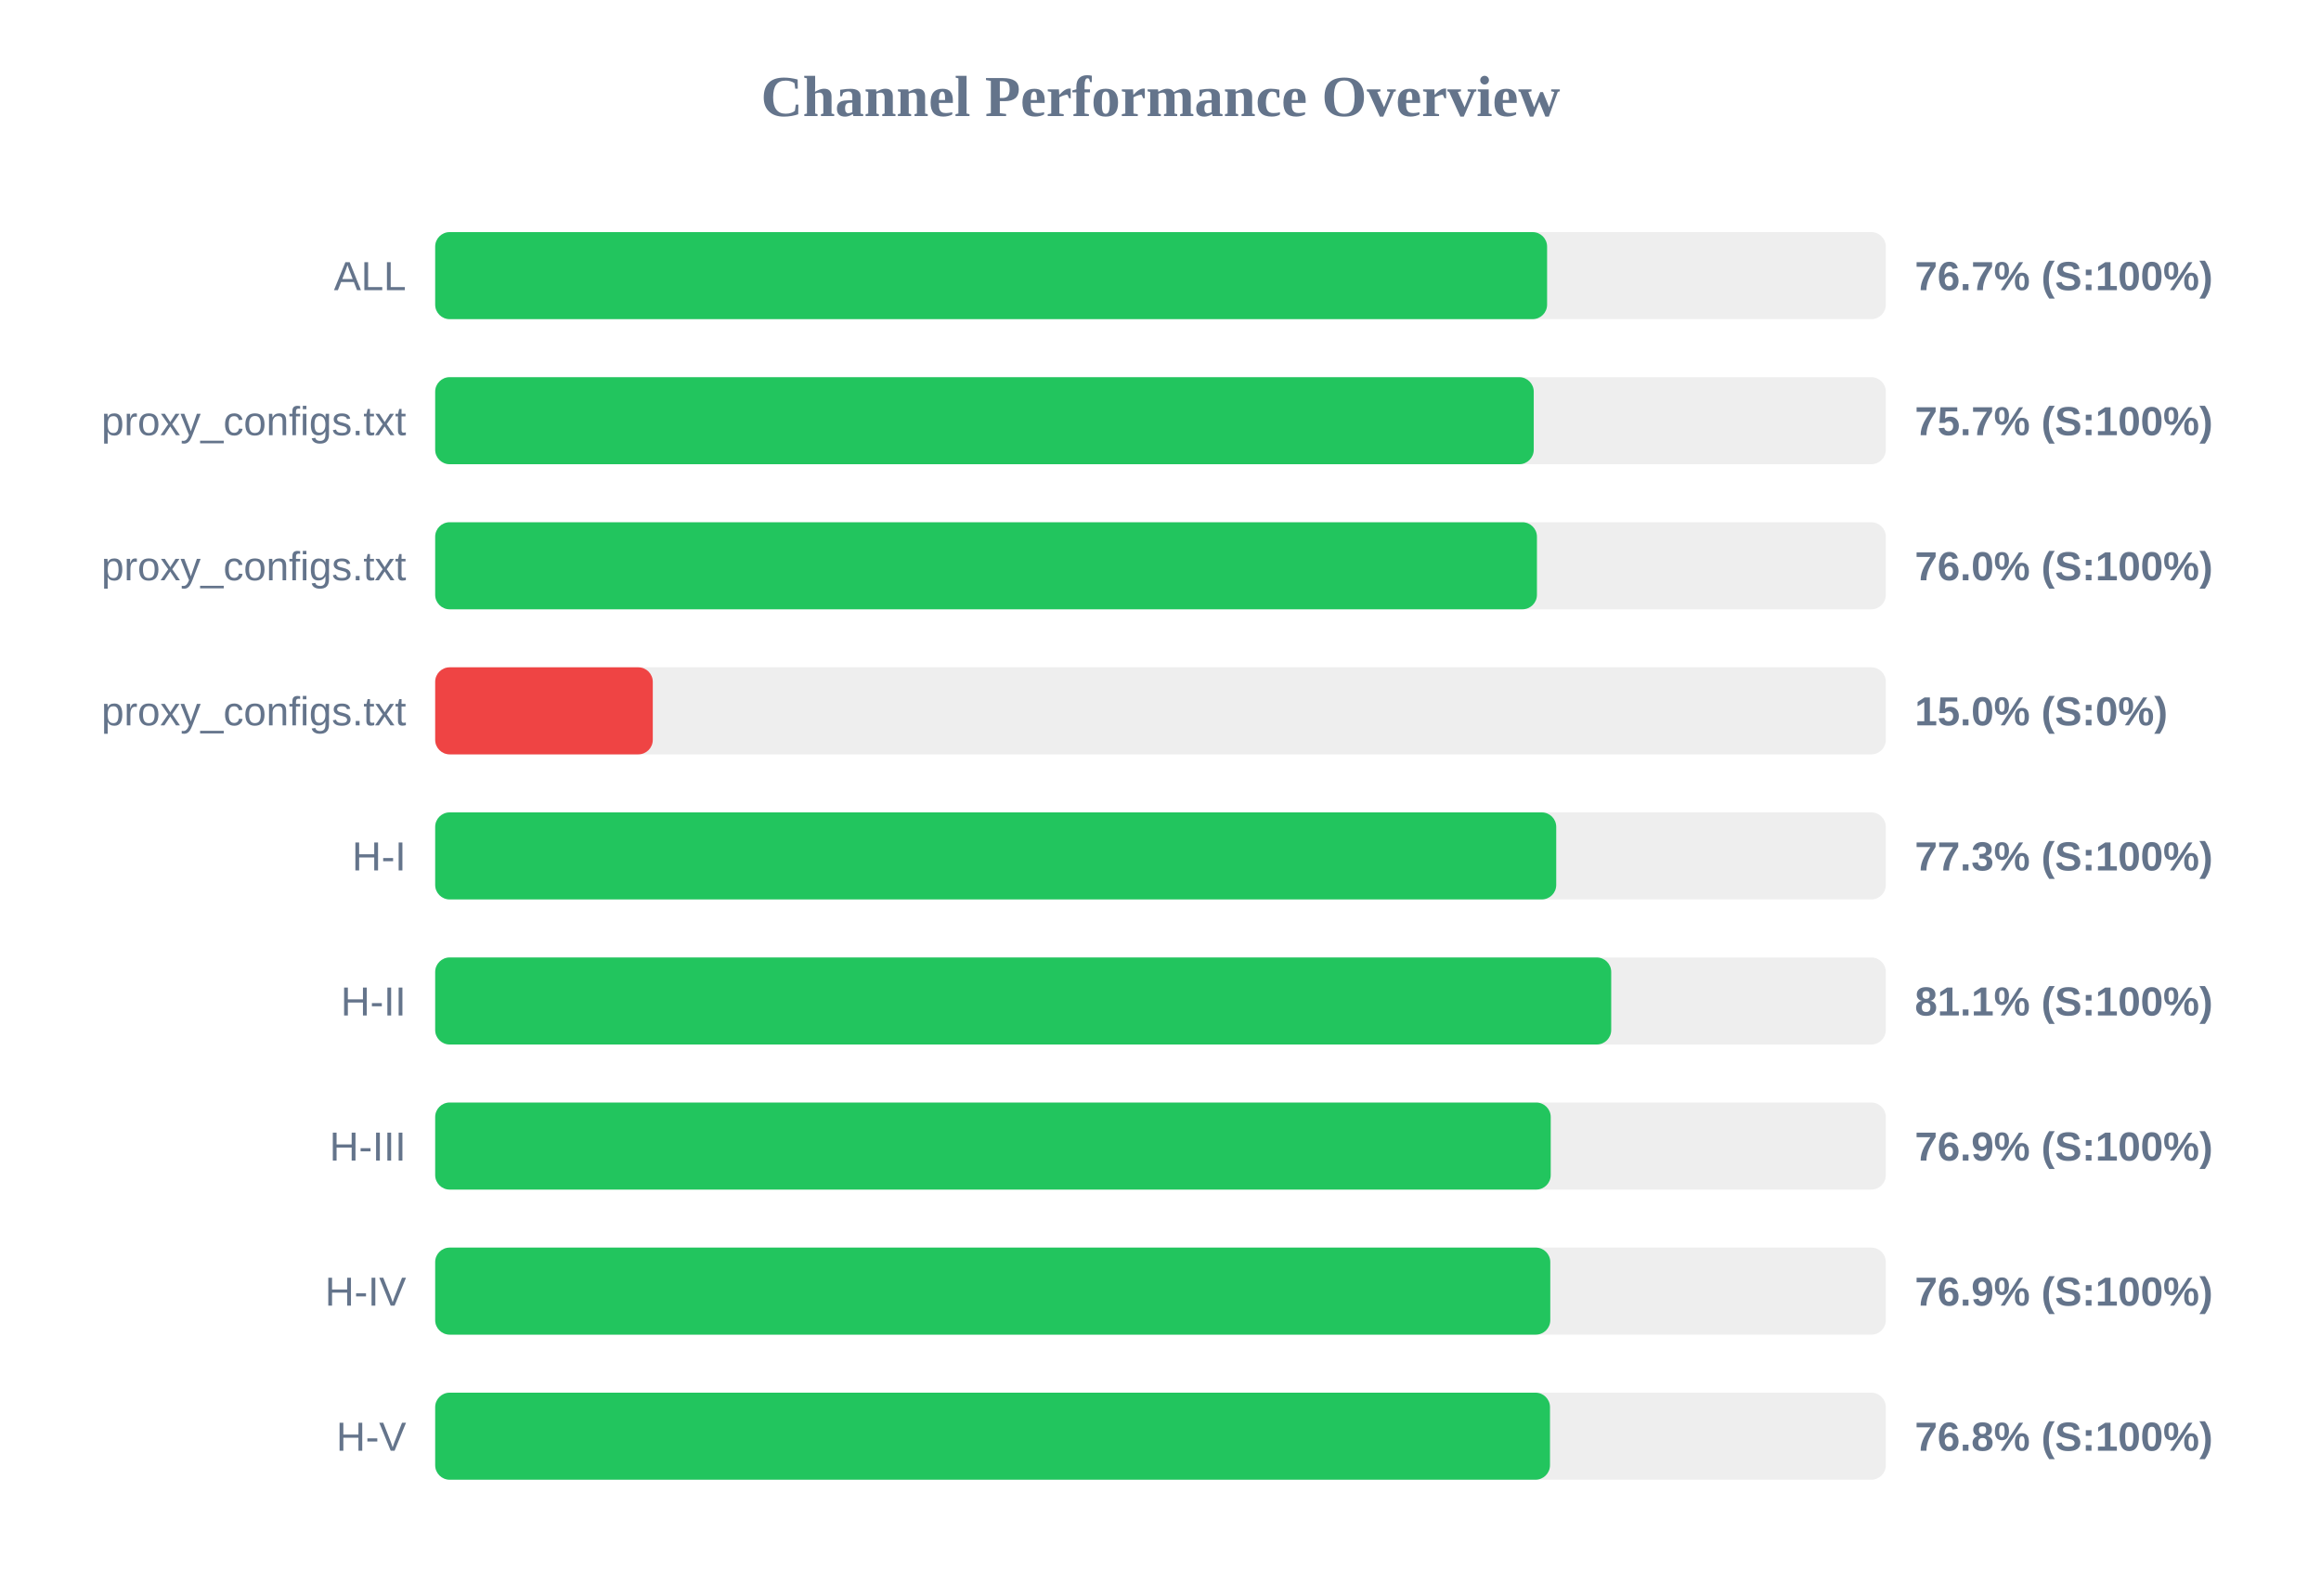
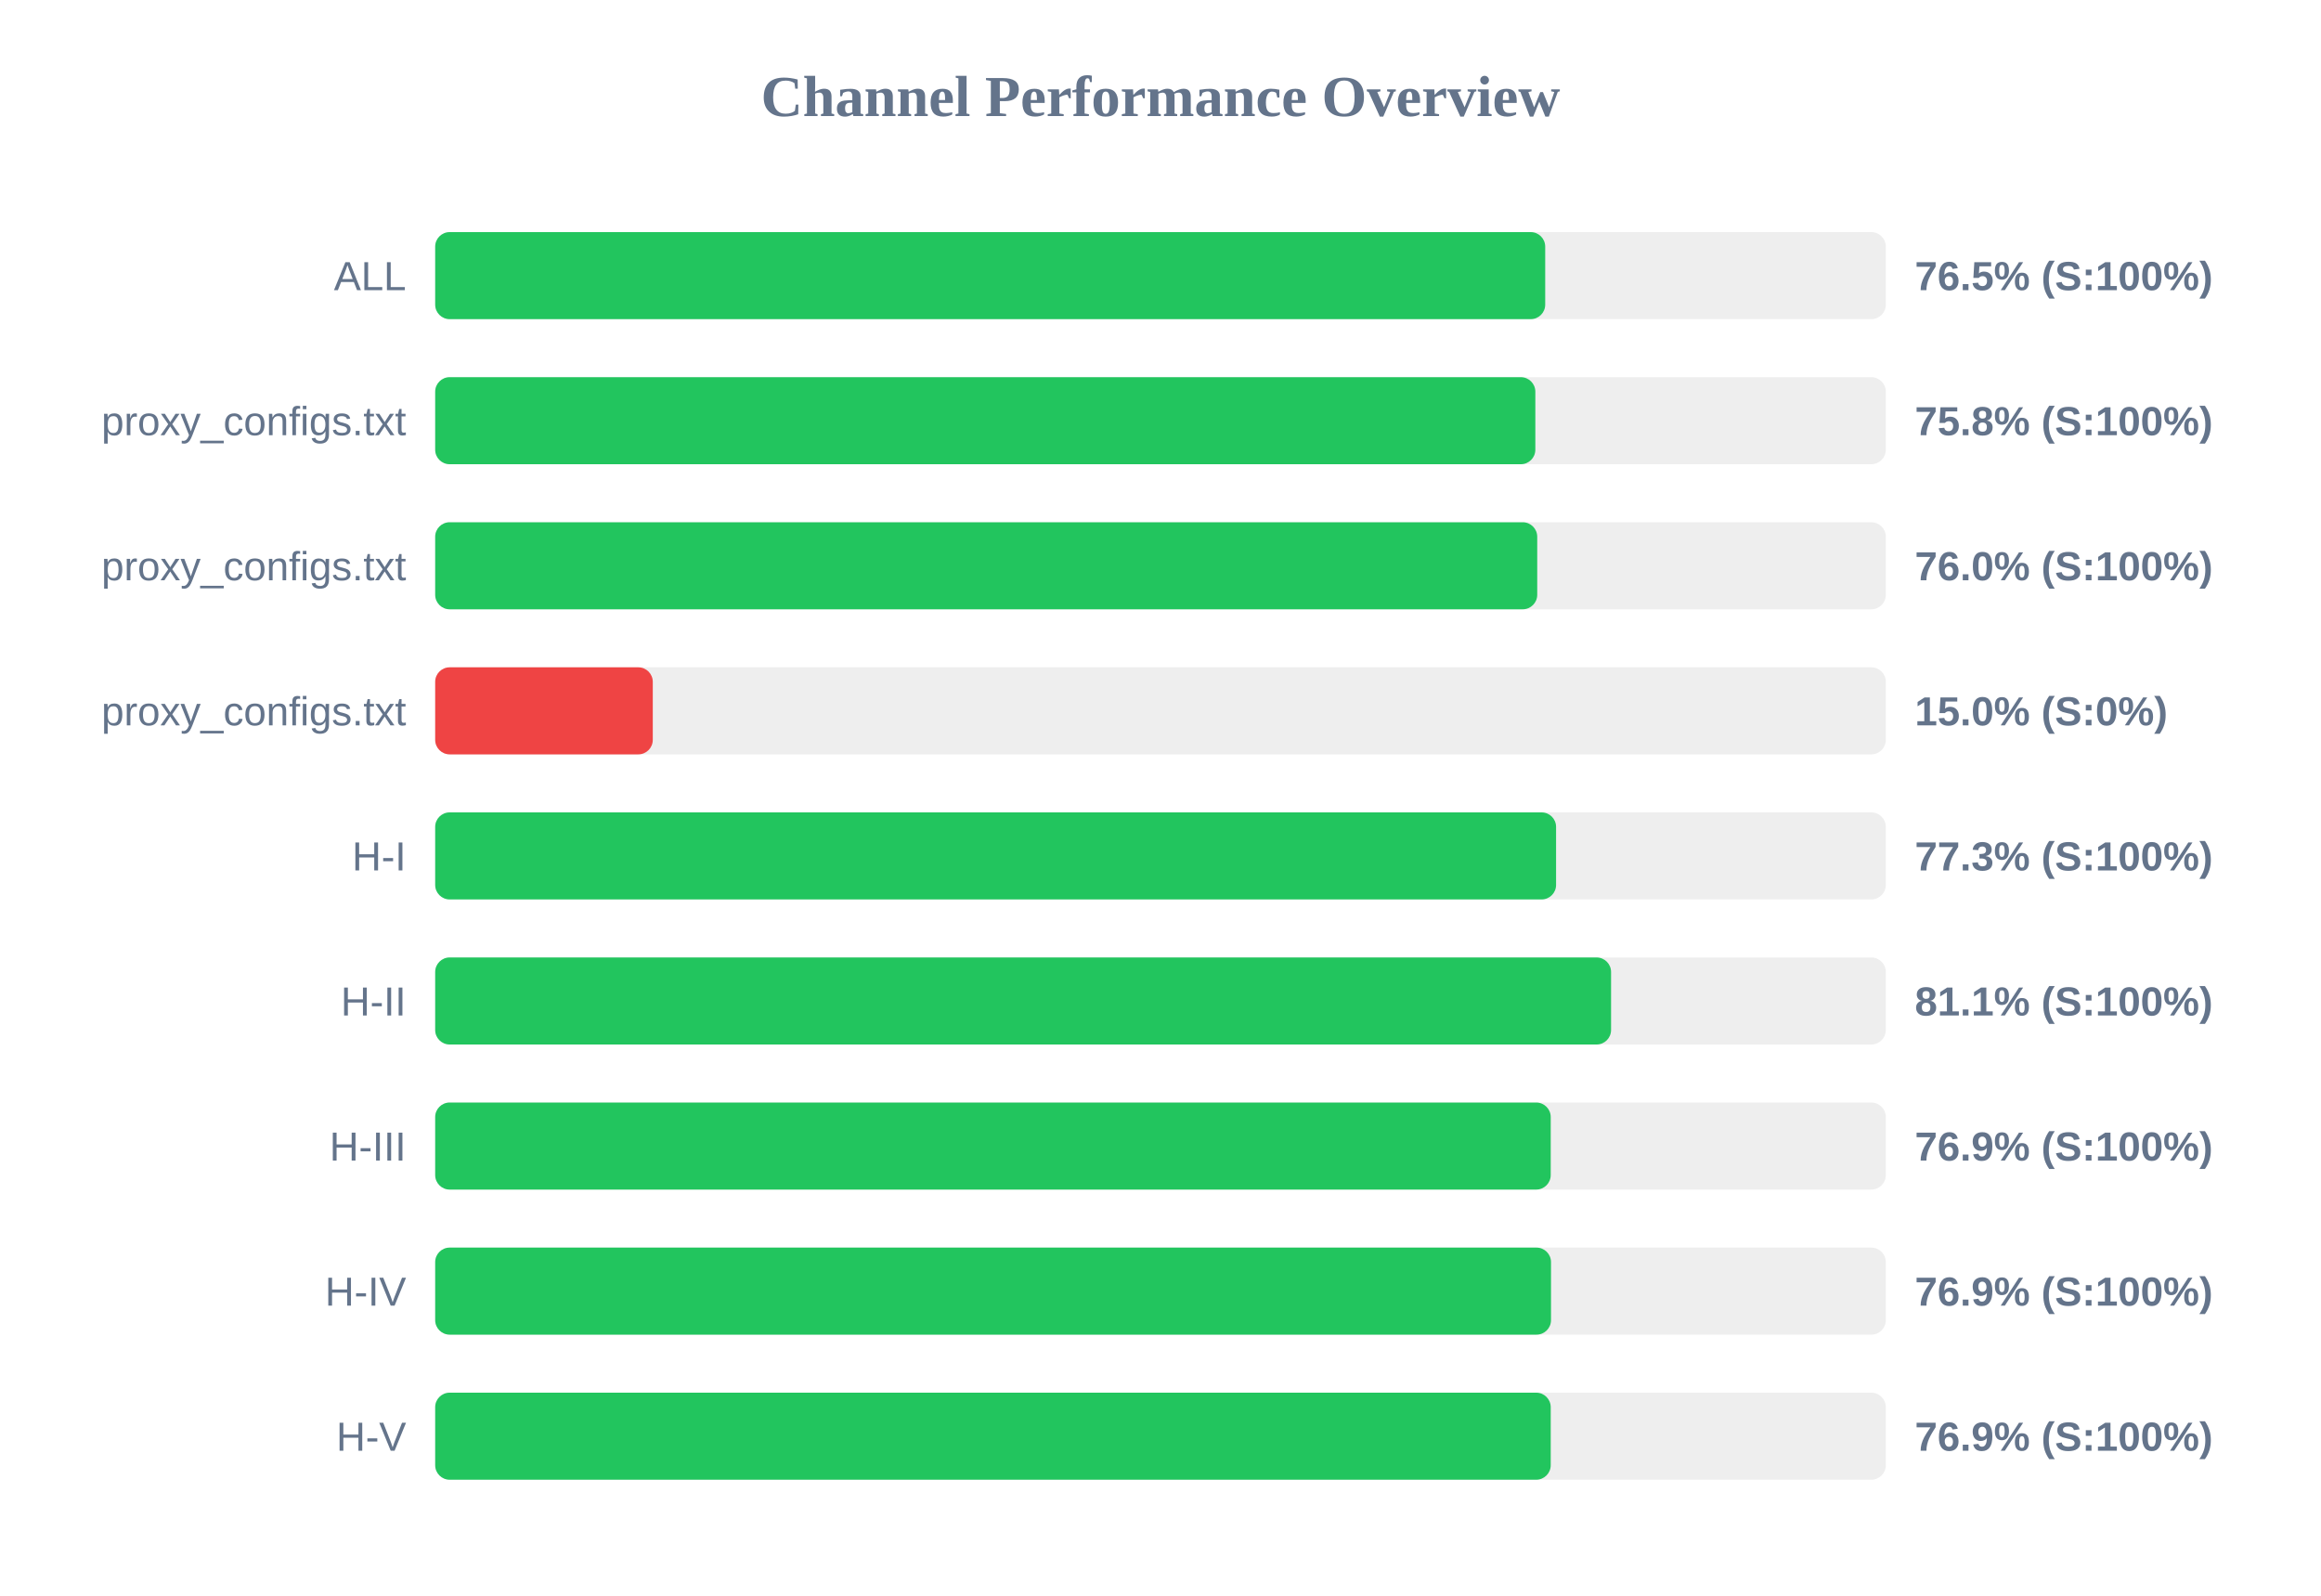
<svg xmlns="http://www.w3.org/2000/svg" width="800" height="550" version="1.1">
  <style>
        .row { font: 14px Arial; fill: #64748b; }
        .score { font: bold 14px Arial; fill: #64748b; }
    </style>
  <text x="400" y="40" text-anchor="middle" font-size="20px" font-weight="bold" fill="#64748b">Channel Performance Overview</text>
  <rect x="150" y="80" width="500" height="30" fill="#eee" rx="5" />
-   <rect x="150" y="80" width="383.25" height="30" fill="#22c55e" rx="5" />
+   <rect x="150" y="80" width="382.6" height="30" fill="#22c55e" rx="5" />
  <text x="140" y="100" text-anchor="end" class="row">ALL</text>
-   <text x="660" y="100" text-anchor="start" class="score">76.7% (S:100%)</text>
+   <text x="660" y="100" text-anchor="start" class="score">76.5% (S:100%)</text>
  <rect x="150" y="130" width="500" height="30" fill="#eee" rx="5" />
-   <rect x="150" y="130" width="378.65" height="30" fill="#22c55e" rx="5" />
+   <rect x="150" y="130" width="379.2" height="30" fill="#22c55e" rx="5" />
  <text x="140" y="150" text-anchor="end" class="row">proxy_configs.txt</text>
-   <text x="660" y="150" text-anchor="start" class="score">75.7% (S:100%)</text>
+   <text x="660" y="150" text-anchor="start" class="score">75.8% (S:100%)</text>
  <rect x="150" y="180" width="500" height="30" fill="#eee" rx="5" />
-   <rect x="150" y="180" width="379.75" height="30" fill="#22c55e" rx="5" />
+   <rect x="150" y="180" width="379.85" height="30" fill="#22c55e" rx="5" />
  <text x="140" y="200" text-anchor="end" class="row">proxy_configs.txt</text>
  <text x="660" y="200" text-anchor="start" class="score">76.0% (S:100%)</text>
  <rect x="150" y="230" width="500" height="30" fill="#eee" rx="5" />
  <rect x="150" y="230" width="75.0" height="30" fill="#ef4444" rx="5" />
  <text x="140" y="250" text-anchor="end" class="row">proxy_configs.txt</text>
  <text x="660" y="250" text-anchor="start" class="score">15.0% (S:0%)</text>
  <rect x="150" y="280" width="500" height="30" fill="#eee" rx="5" />
-   <rect x="150" y="280" width="386.4" height="30" fill="#22c55e" rx="5" />
+   <rect x="150" y="280" width="386.35" height="30" fill="#22c55e" rx="5" />
  <text x="140" y="300" text-anchor="end" class="row">H-I</text>
  <text x="660" y="300" text-anchor="start" class="score">77.3% (S:100%)</text>
  <rect x="150" y="330" width="500" height="30" fill="#eee" rx="5" />
-   <rect x="150" y="330" width="405.35" height="30" fill="#22c55e" rx="5" />
+   <rect x="150" y="330" width="405.3" height="30" fill="#22c55e" rx="5" />
  <text x="140" y="350" text-anchor="end" class="row">H-II</text>
  <text x="660" y="350" text-anchor="start" class="score">81.1% (S:100%)</text>
  <rect x="150" y="380" width="500" height="30" fill="#eee" rx="5" />
  <rect x="150" y="380" width="384.5" height="30" fill="#22c55e" rx="5" />
  <text x="140" y="400" text-anchor="end" class="row">H-III</text>
  <text x="660" y="400" text-anchor="start" class="score">76.9% (S:100%)</text>
  <rect x="150" y="430" width="500" height="30" fill="#eee" rx="5" />
-   <rect x="150" y="430" width="384.35" height="30" fill="#22c55e" rx="5" />
+   <rect x="150" y="430" width="384.6" height="30" fill="#22c55e" rx="5" />
  <text x="140" y="450" text-anchor="end" class="row">H-IV</text>
  <text x="660" y="450" text-anchor="start" class="score">76.9% (S:100%)</text>
  <rect x="150" y="480" width="500" height="30" fill="#eee" rx="5" />
-   <rect x="150" y="480" width="384.25" height="30" fill="#22c55e" rx="5" />
+   <rect x="150" y="480" width="384.5" height="30" fill="#22c55e" rx="5" />
  <text x="140" y="500" text-anchor="end" class="row">H-V</text>
-   <text x="660" y="500" text-anchor="start" class="score">76.8% (S:100%)</text>
+   <text x="660" y="500" text-anchor="start" class="score">76.9% (S:100%)</text>
</svg>
